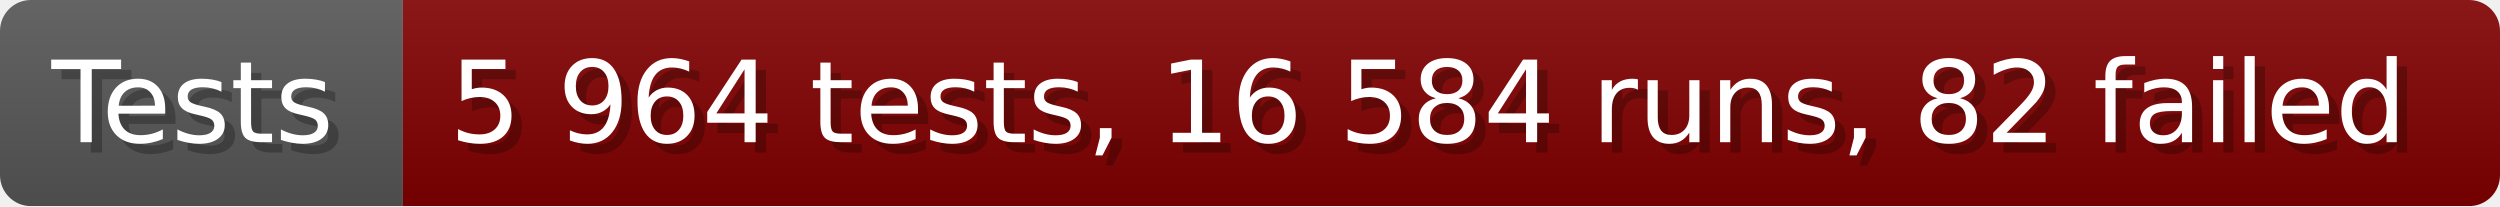
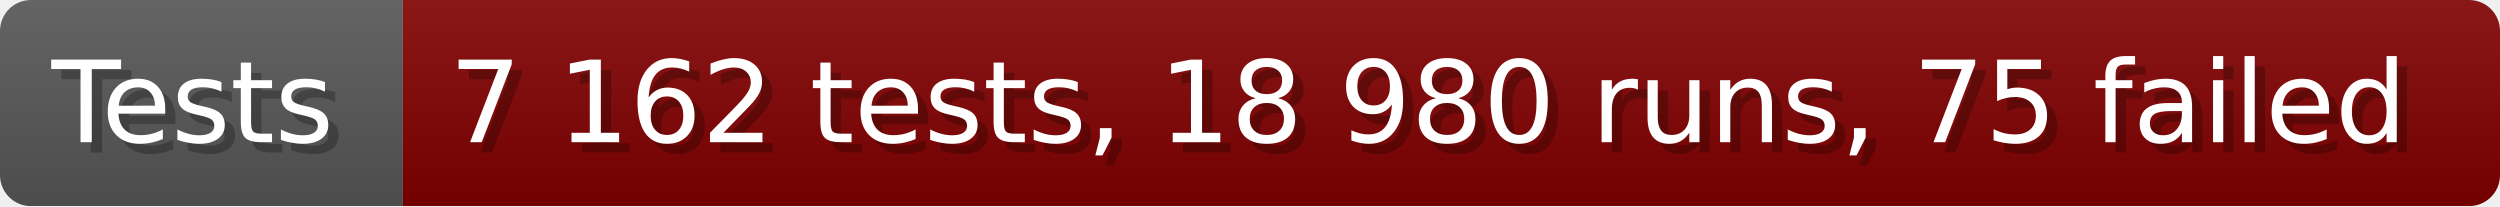
- <svg xmlns="http://www.w3.org/2000/svg" width="242.6" height="20" viewBox="0 0 2426 200" role="img" aria-label="Tests: 5 964 tests, 16 584 runs, 82 failed">
+ <svg xmlns="http://www.w3.org/2000/svg" width="242.6" height="20" viewBox="0 0 2426 200" role="img" aria-label="Tests: 7 162 tests, 18 980 runs, 75 failed">
  <linearGradient id="a" x2="0" y2="100%">
    <stop offset="0" stop-opacity=".1" stop-color="#EEE" />
    <stop offset="1" stop-opacity=".1" />
  </linearGradient>
  <mask id="m">
    <rect width="2426" height="200" rx="30" fill="#FFF" />
  </mask>
  <g mask="url(#m)">
    <rect width="391" height="200" fill="#555" />
    <rect width="2035" height="200" fill="#800000" x="391" />
    <rect width="2426" height="200" fill="url(#a)" />
  </g>
  <g aria-hidden="true" fill="#fff" text-anchor="start" font-family="Verdana,DejaVu Sans,sans-serif" font-size="110">
    <text x="60" y="148" textLength="291" fill="#000" opacity="0.25">Tests</text>
    <text x="50" y="138" textLength="291">Tests</text>
-     <text x="446" y="148" textLength="1935" fill="#000" opacity="0.25">5 964 tests, 16 584 runs, 82 failed</text>
-     <text x="436" y="138" textLength="1935">5 964 tests, 16 584 runs, 82 failed</text>
+     <text x="446" y="148" textLength="1935" fill="#000" opacity="0.25">7 162 tests, 18 980 runs, 75 failed</text>
+     <text x="436" y="138" textLength="1935">7 162 tests, 18 980 runs, 75 failed</text>
  </g>
</svg>
